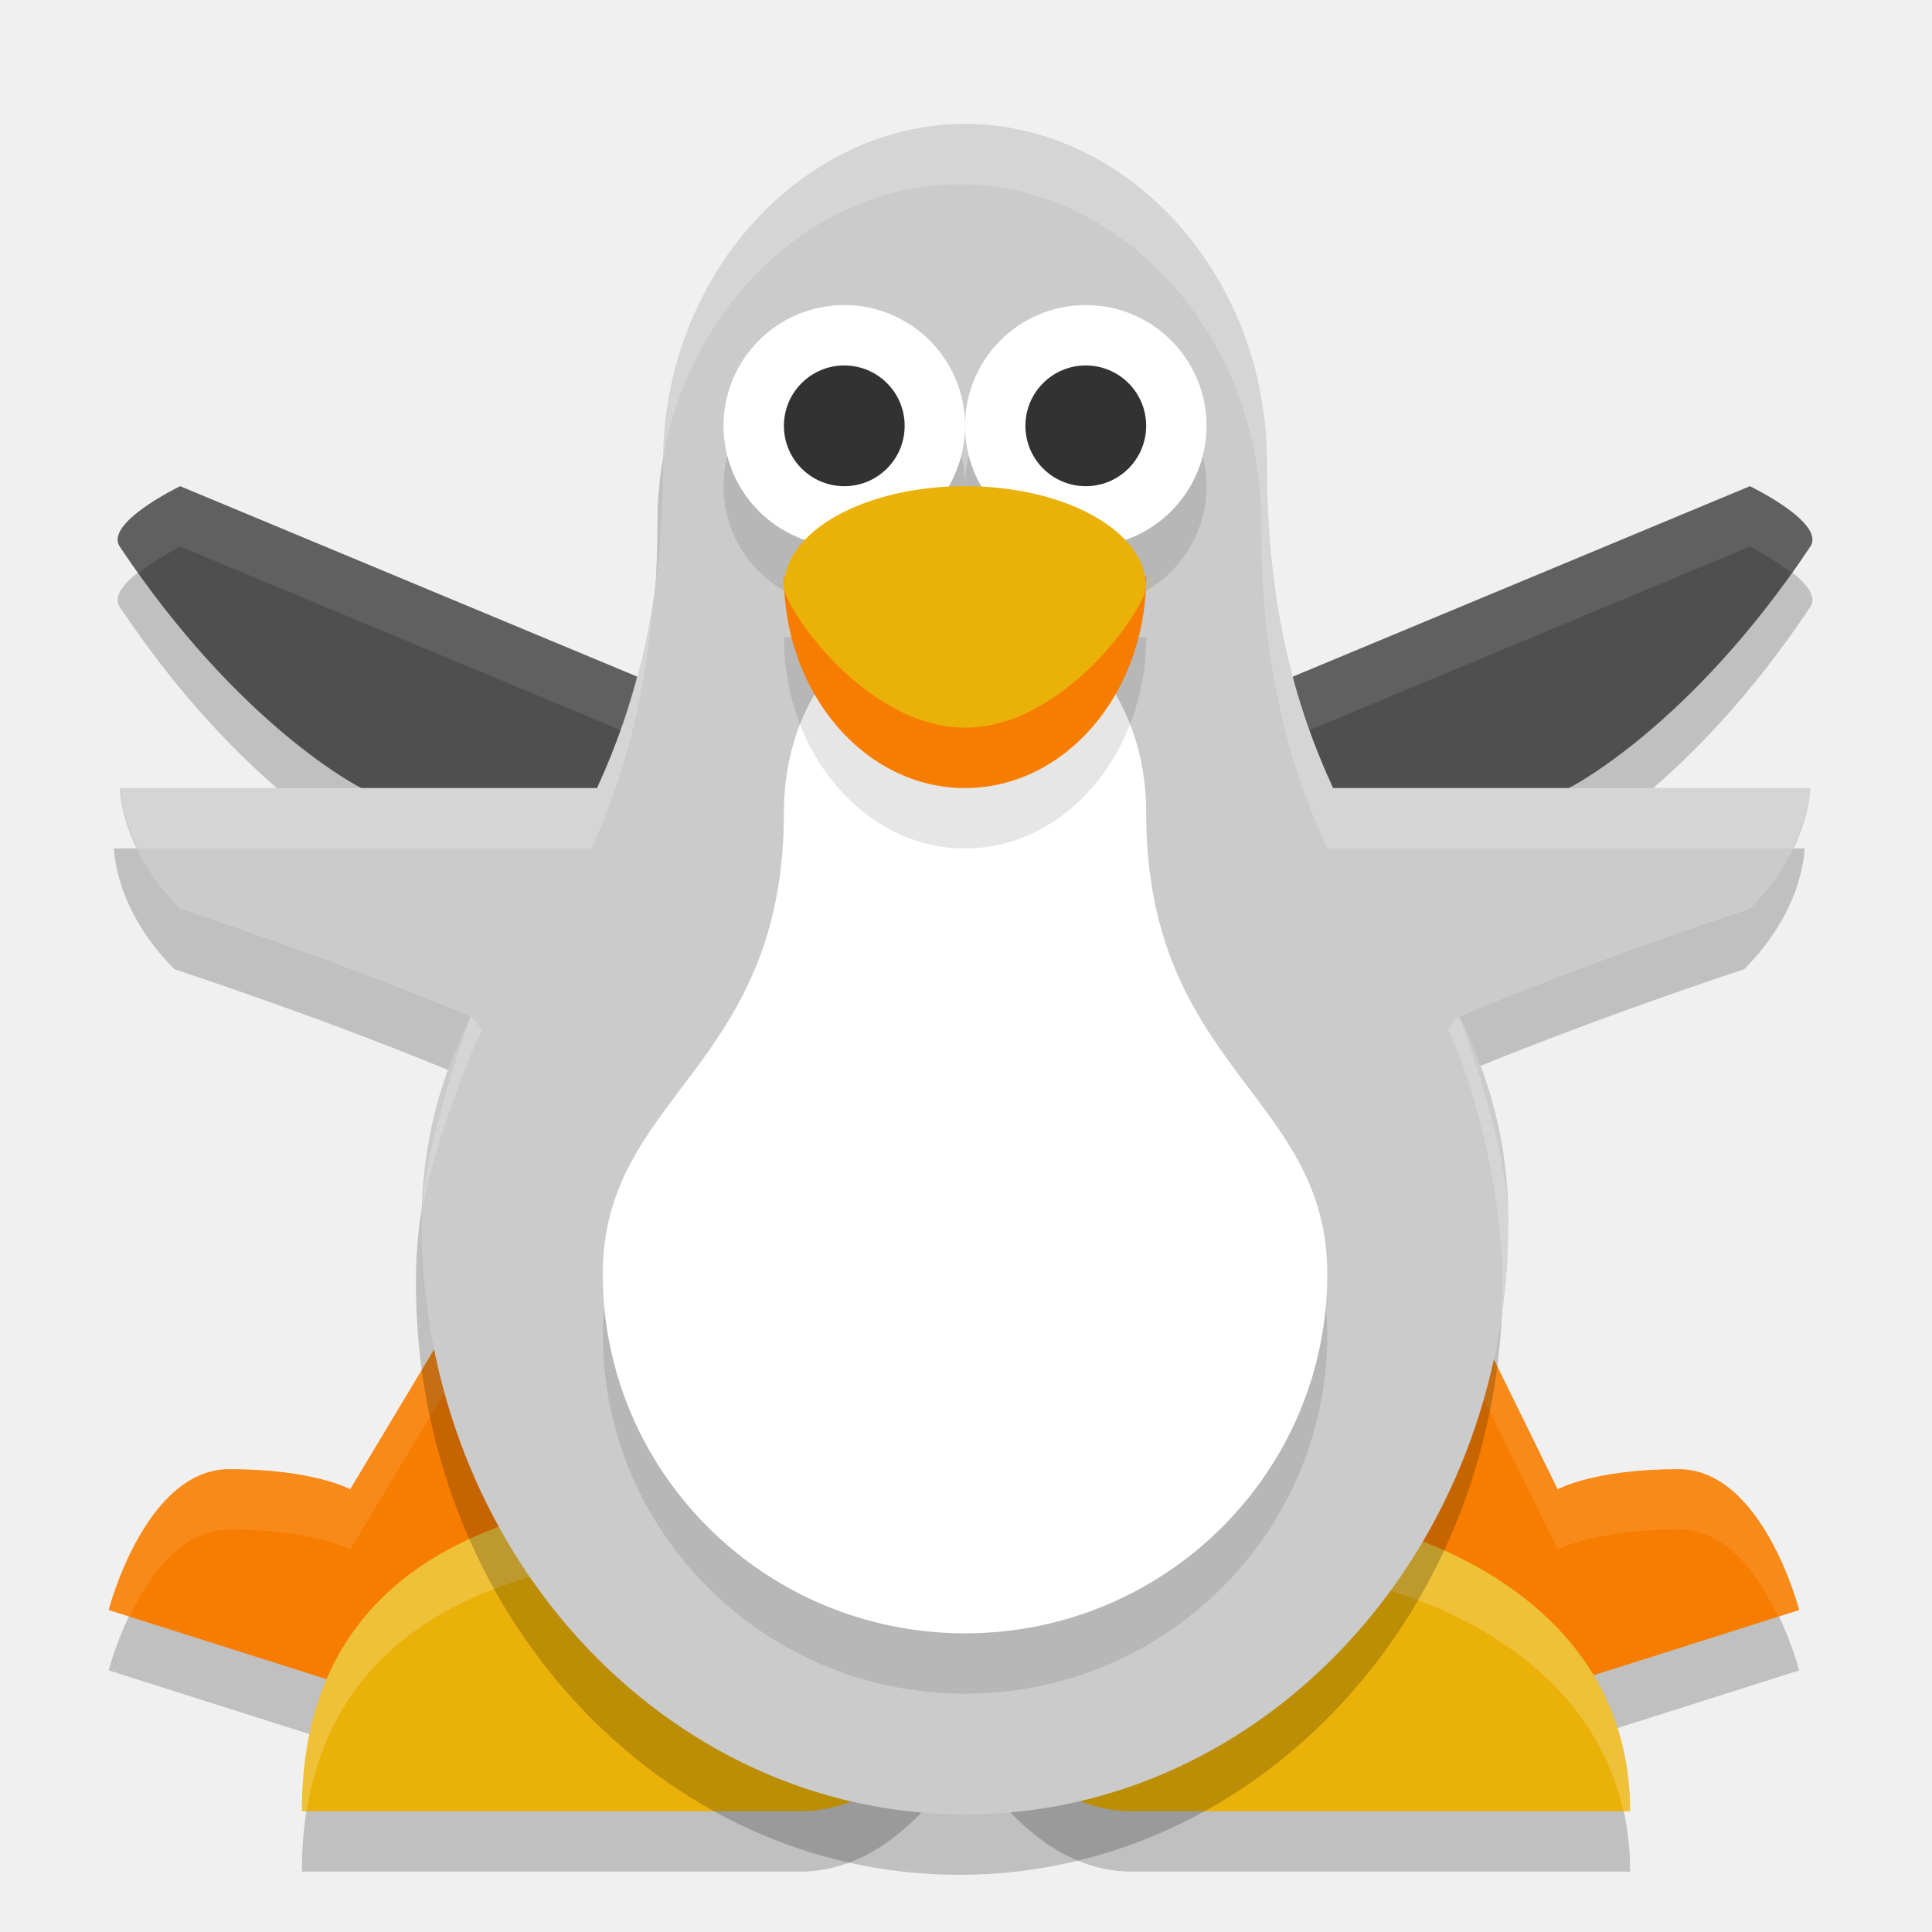
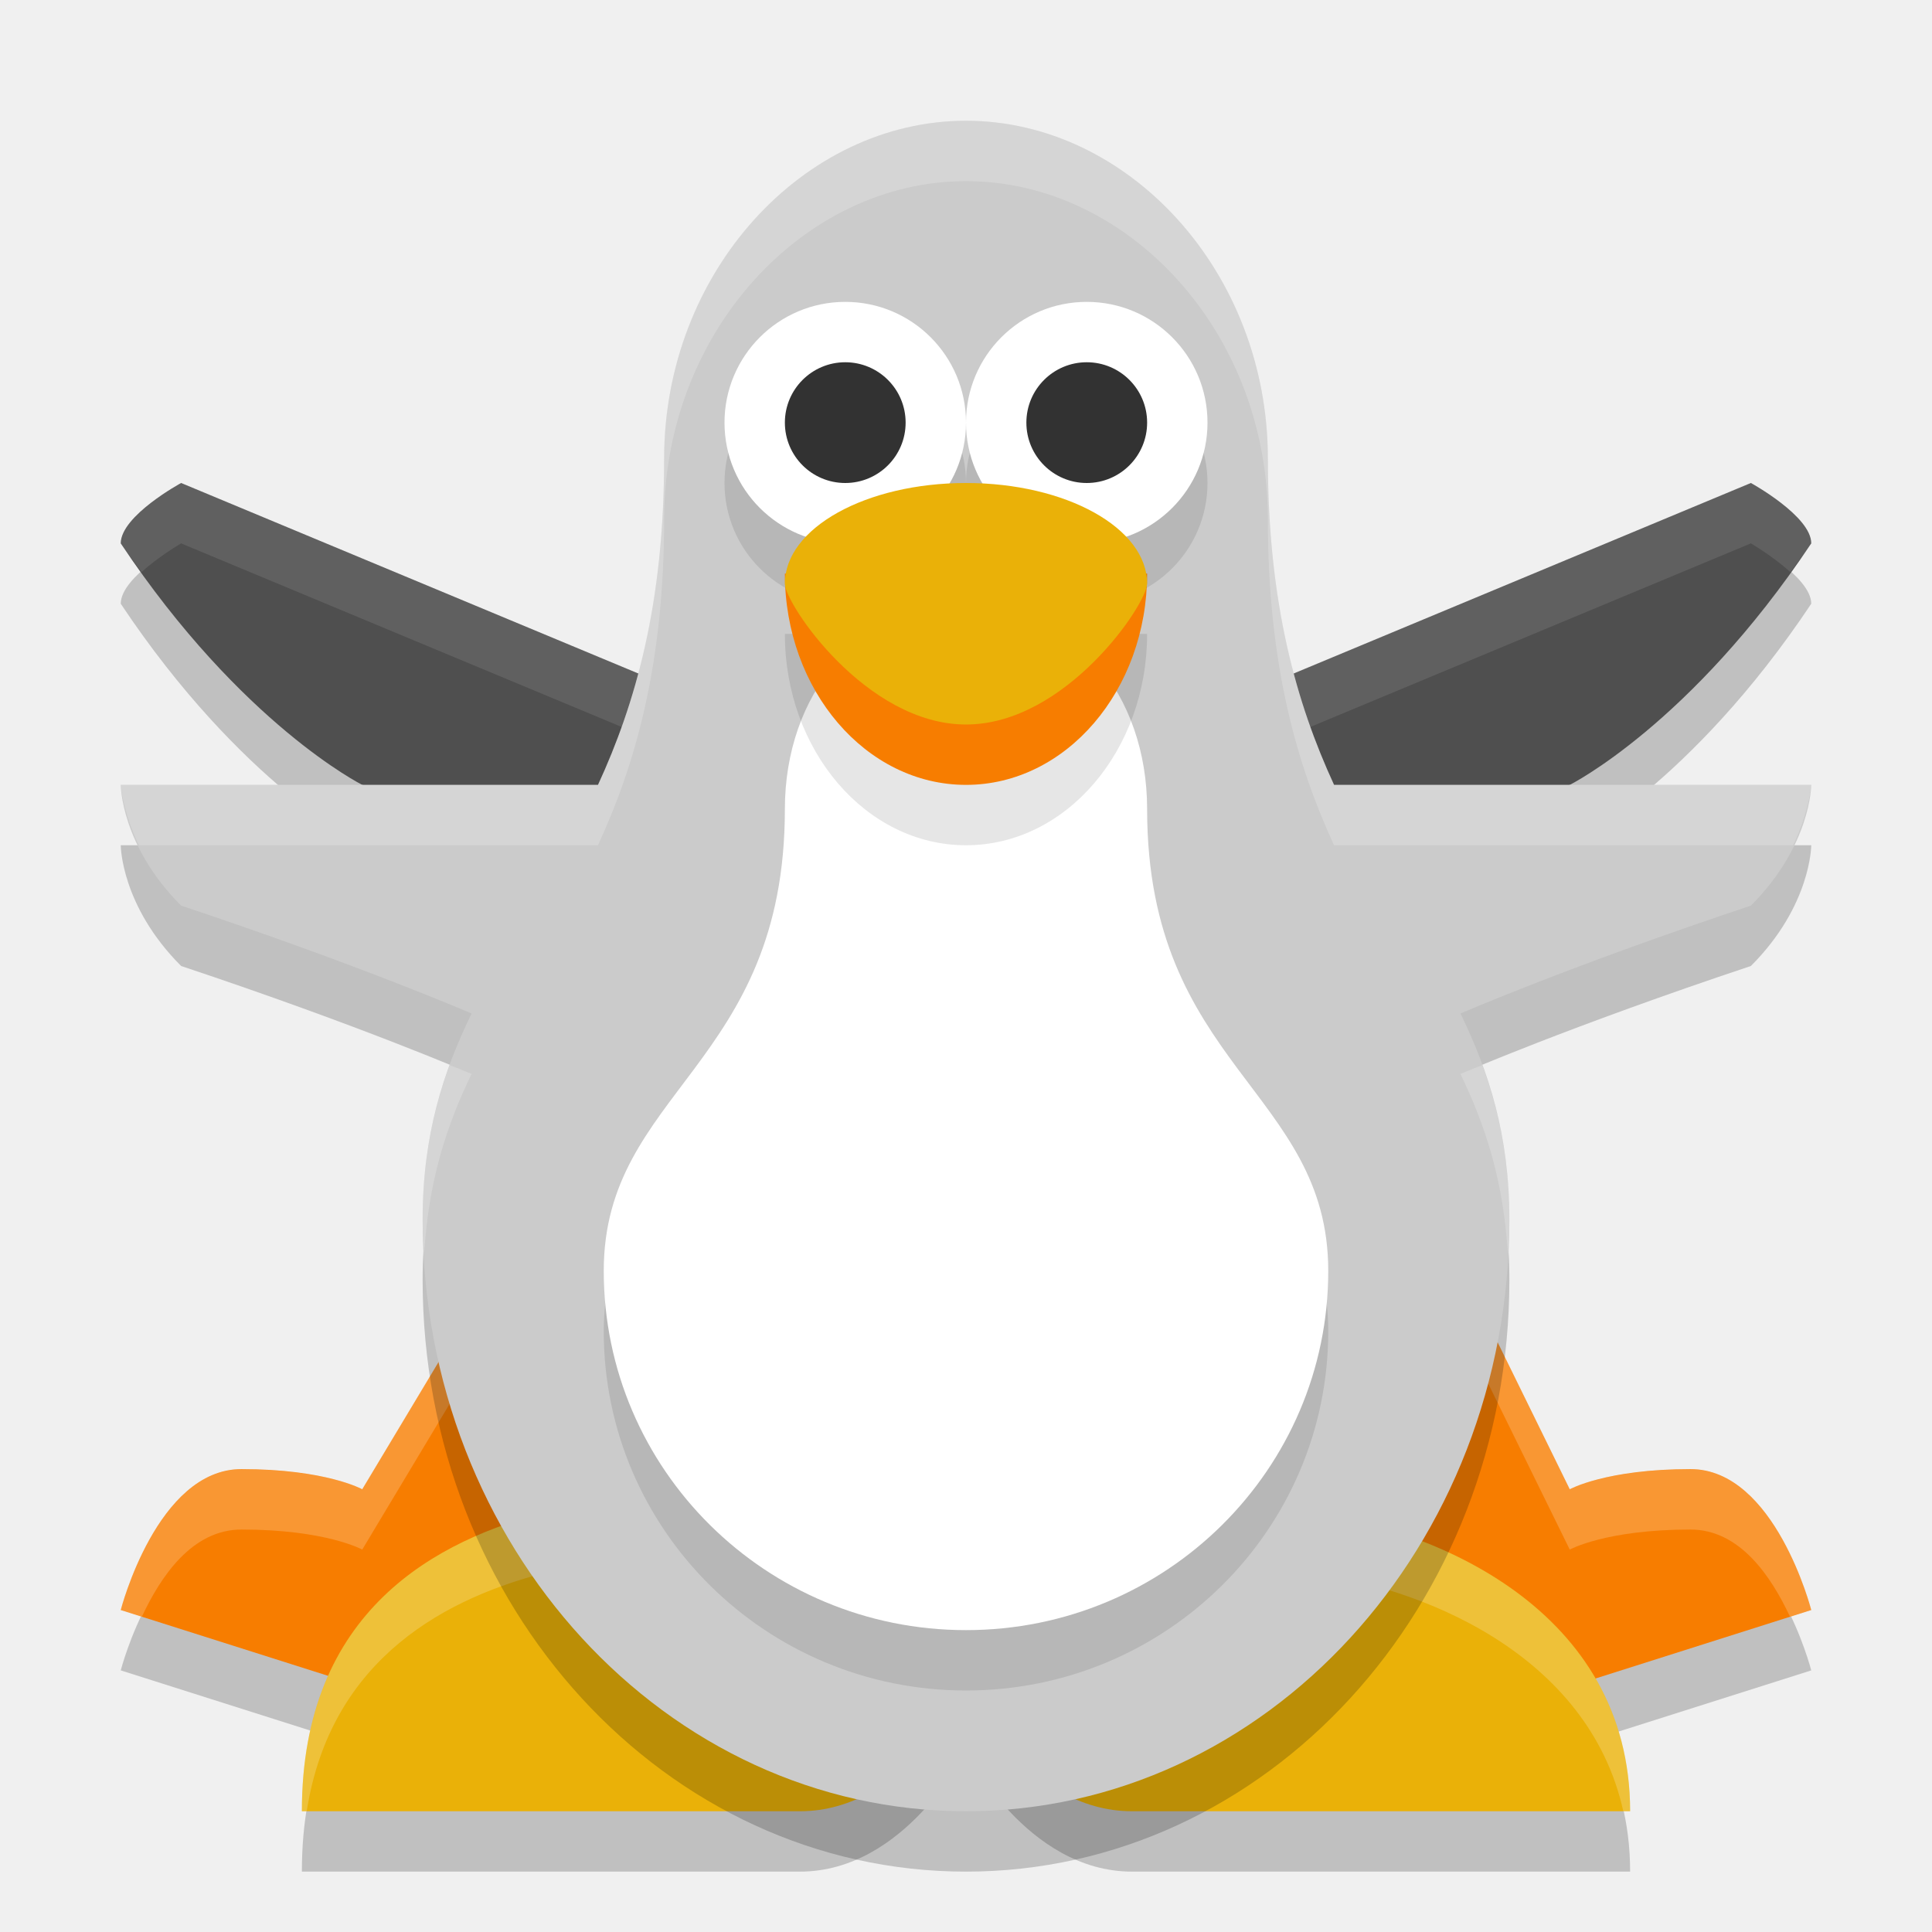
<svg xmlns="http://www.w3.org/2000/svg" width="32" height="32" version="1.1">
-   <path d="m5.984 14.053s-2-1-4-4c-0.261-0.392 1-1 1-1l12 5h2l12-5s1.261 0.608 1 1c-2 3-4 4-4 4l-3 1h-13.191z" style="opacity:.2" />
-   <path d="m8 22h16l1.8 3.667s0.6-0.333 2-0.333 2 2.333 2 2.333l-4.2 1.333h-5.6l-4.2-2.667-4.2 2.667h-5.6l-4.2-1.333s0.6-2.333 2-2.333 2 0.333 2 0.333z" style="opacity:.2" />
-   <path d="m8 21h16l1.8 3.667s0.6-0.333 2-0.333 2 2.333 2 2.333l-4.2 1.333h-5.6l-4.2-2.667-4.2 2.667h-5.6l-4.2-1.333s0.6-2.333 2-2.333 2 0.333 2 0.333z" style="fill:#f77d00" />
-   <path d="m8 21-2.199 3.666s-0.6-0.332-2-0.332c-1.4 0-2 2.332-2 2.332l0.35 0.111c0.311-0.664 0.829-1.443 1.65-1.443 1.4 0 2 0.332 2 0.332l2.199-3.666h16l1.801 3.666s0.6-0.332 2-0.332c0.821 0 1.337 0.78 1.648 1.443l0.352-0.111s-0.6-2.332-2-2.332-2 0.332-2 0.332l-1.801-3.666h-16z" style="fill:#ffffff;opacity:.1" />
-   <path d="m18.75 31h8.25c0-3.317-3.218-4.727-5.5-4.975-2.041-0.222-5.5 1.975-5.5 1.975s-4.457-2.574-6.875-1.975c-1.905 0.472-4.125 1.658-4.125 4.975h8.25c1.75 0 2.75-2 2.75-2s1 2 2.75 2z" style="opacity:.2" />
-   <path d="m18.75 30h8.25c0-3.317-3.218-4.727-5.5-4.975-2.041-0.222-5.5 1.975-5.5 1.975s-4.457-2.574-6.875-1.975c-1.905 0.472-4.125 1.658-4.125 4.975h8.25c1.75 0 2.75-2 2.75-2s1 2 2.75 2z" style="fill:#eab108" />
-   <path d="m5.984 13.053s-2-1-4-4c-0.261-0.392 1-1 1-1l12 5h2l12-5s1.261 0.608 1 1c-2 3-4 4-4 4l-3 1h-13.191z" style="fill:#4f4f4f" />
-   <path d="m2.984 8.053s-1.261 0.608-1 1c0.105 0.158 0.21 0.287 0.314 0.434 0.303-0.238 0.686-0.434 0.686-0.434l12 5h2l12-5s0.383 0.196 0.686 0.434c0.105-0.147 0.209-0.276 0.314-0.434 0.261-0.392-1-1-1-1l-12 5h-2z" style="fill:#ffffff;opacity:.1" />
-   <path d="m10.115 24.938c-0.353-0.013-0.688 0.013-0.99 0.088-1.905 0.472-4.125 1.658-4.125 4.975h0.08c0.402-2.561 2.346-3.554 4.045-3.975 2.418-0.599 6.875 1.975 6.875 1.975s3.459-2.197 5.5-1.975c2.037 0.222 4.812 1.372 5.387 3.975h0.113c0-3.317-3.218-4.726-5.5-4.975-2.041-0.222-5.5 1.975-5.5 1.975s-3.412-1.971-5.885-2.062z" style="fill:#ffffff;opacity:.2" />
-   <path d="m15.889 3.053c-2.685 0-5 2.497-5 5.6 0 2.404-0.476 4.057-1.096 5.4h-7.904s0 1 1 2c3 1 4.811 1.787 4.811 1.787-0.468 0.961-0.811 2.009-0.811 3.412 0 5.412 4.029 9.801 9 9.801s9-4.388 9-9.801c0-1.403-0.342-2.451-0.811-3.412 0 0 1.811-0.787 4.811-1.787 1-1 1-2 1-2h-7.904c-0.62-1.343-1.096-2.996-1.096-5.4 0-3.102-2.315-5.6-5-5.6z" style="opacity:.2" />
-   <path d="m15.984 2.053c-2.685 0-5 2.497-5 5.6 0 2.404-0.476 4.057-1.096 5.4h-7.904s0 1 1 2c3 1 4.811 1.787 4.811 1.787-0.468 0.961-0.811 2.009-0.811 3.412 0 5.412 4.029 9.801 9 9.801s9-4.388 9-9.801c0-1.403-0.342-2.451-0.811-3.412 0 0 1.811-0.787 4.811-1.787 1-1 1-2 1-2h-7.904c-0.62-1.343-1.096-2.996-1.096-5.4 0-3.102-2.315-5.6-5-5.6z" style="fill:#cbcbcb" />
-   <path d="m15.984 11.053c-1.79 0-3 1.516-3 3.4 0 4.25-3 4.675-3 7.65 0 3.286 2.686 5.95 6 5.95s6-2.664 6-5.95c0-2.975-3-3.4-3-7.65 0-1.883-1.21-3.4-3-3.4z" style="opacity:.1" />
-   <path d="m15.984 10.053c-1.79 0-3 1.516-3 3.4 0 4.25-3 4.675-3 7.65 0 3.286 2.686 5.95 6 5.95s6-2.664 6-5.95c0-2.975-3-3.4-3-7.65 0-1.883-1.21-3.4-3-3.4z" style="fill:#ffffff" />
-   <circle cx="13.984" cy="8.053" r="2" style="opacity:.1" />
-   <circle cx="13.984" cy="7.053" r="2" style="fill:#ffffff" />
-   <circle cx="13.984" cy="7.053" r="1" style="fill:#323232" />
-   <path d="m18.984 10.553c0 1.933-1.343 3.5-3 3.5s-3-1.567-3-3.5z" style="opacity:.1" />
-   <path d="m18.984 9.553c0 1.933-1.343 3.5-3 3.5s-3-1.567-3-3.5z" style="fill:#f77d00" />
-   <circle cx="17.984" cy="8.053" r="2" style="opacity:.1" />
-   <circle cx="17.984" cy="7.053" r="2" style="fill:#ffffff" />
-   <circle cx="17.984" cy="7.053" r="1" style="fill:#323232" />
-   <path d="m18.984 9.719c0 0.333-1.343 2.333-3 2.333s-3-2-3-2.333c0-0.92 1.343-1.667 3-1.667s3 0.746 3 1.667z" style="fill:#eab108" />
-   <path d="m15.984 2.053c-2.658 0-4.95 2.449-4.996 5.508 0.466-2.576 2.539-4.508 4.9-4.508 2.685 0 5 2.497 5 5.6 0 2.404 0.476 4.057 1.096 5.4h7.701c0.27-0.566 0.299-1 0.299-1h-7.904c-0.62-1.343-1.096-2.996-1.096-5.4 0-3.102-2.315-5.6-5-5.6zm-5.15 7.674c-0.184 1.336-0.525 2.414-0.945 3.326h-7.904s0.029 0.434 0.299 1h7.51c0.52-1.127 0.92-2.502 1.041-4.326zm13.34 7.113c-0.106 0.044-0.189 0.213-0.189 0.213 0.468 0.961 0.904 2.796 0.904 4.199 0 0.177-0.017 0.349-0.025 0.523 0.072-0.498 0.121-1.004 0.121-1.523 0-1.017-0.533-2.666-0.811-3.412zm-16.379 0c-0.24 0.663-0.768 2.29-0.795 3.16 0.135-0.812 0.668-2.298 0.984-2.947 0 0-0.148-0.195-0.189-0.213z" style="fill:#ffffff;opacity:.2" />
+   <path style="opacity:0.2" d="M 8.2,22 H 24.2 L 26,25.667 C 26,25.667 26.6,25.333 28,25.333 29.4,25.333 30,27.667 30,27.667 L 25.8,29 H 20.2 L 16,26.333 11.8,29 H 6.2 L 2,27.667 C 2,27.667 2.6,25.333 4,25.333 5.4,25.333 6,25.667 6,25.667 Z" />
+   <path style="fill:#f77d00" d="M 8.2,21 H 24.2 L 26,24.667 C 26,24.667 26.6,24.333 28,24.333 29.4,24.333 30,26.667 30,26.667 L 25.8,28 H 20.2 L 16,25.333 11.8,28 H 6.2 L 2,26.667 C 2,26.667 2.6,24.333 4,24.333 5.4,24.333 6,24.667 6,24.667 Z" />
+   <path style="opacity:0.2;fill:#ffffff" d="M 8.199,21 6,24.666 C 6,24.666 5.4,24.334 4,24.334 2.6,24.334 2,26.666 2,26.666 L 2.35,26.777 C 2.661,26.114 3.179,25.334 4,25.334 5.4,25.334 6,25.666 6,25.666 L 8.199,22 H 24.199 L 26,25.666 C 26,25.666 26.6,25.334 28,25.334 28.821,25.334 29.337,26.114 29.648,26.777 L 30,26.666 C 30,26.666 29.4,24.334 28,24.334 26.6,24.334 26,24.666 26,24.666 L 24.199,21 Z" />
+   <path style="opacity:0.2" d="M 18.75,31 H 27 C 27,27.683 23.782,26.273 21.5,26.025 19.459,25.803 16,28 16,28 16,28 11.543,25.426 9.125,26.025 7.22,26.496 5,27.683 5,31 H 13.25 C 15,31 16,29 16,29 16,29 17,31 18.75,31 Z" />
+   <path style="fill:#eab108" d="M 18.75,30 H 27 C 27,26.683 23.782,25.273 21.5,25.025 19.459,24.803 16,27 16,27 16,27 11.543,24.426 9.125,25.025 7.22,25.496 5,26.683 5,30 H 13.25 C 15,30 16,28 16,28 16,28 17,30 18.75,30 Z" />
+   <path style="opacity:0.2" d="M 6,14 C 6,14 4,13 2,10 2,9.542 3,9 3,9 L 15,14 H 17 L 29,9 C 29,9 30,9.548 30,10 28,13 26,14 26,14 L 23,15 H 9.809 Z" />
+   <path style="fill:#4f4f4f" d="M 6,13 C 6,13 4,12 2,9 2,8.542 3,8 3,8 L 15,13 H 17 L 29,8 C 29,8 30,8.548 30,9 28,12 26,13 26,13 L 23,14 H 9.809 Z" />
+   <path style="opacity:0.1;fill:#ffffff" d="M 3,8 C 3,8 2,8.542 2,9 2.115,9.172 2.229,9.315 2.344,9.475 2.635,9.211 3,9 3,9 L 15,14 H 17 L 29,9 C 29,9 29.365,9.213 29.656,9.477 29.771,9.317 29.885,9.173 30,9 30,8.548 29,8 29,8 L 17,13 H 15 Z" />
+   <path style="opacity:0.2;fill:#ffffff" d="M 10.115,24.937 C 9.762,24.924 9.427,24.951 9.125,25.025 7.22,25.497 5,26.683 5,30 H 5.08 C 5.482,27.439 7.426,26.446 9.125,26.025 11.543,25.427 16,28 16,28 16,28 19.459,25.803 21.5,26.025 23.537,26.247 26.312,27.398 26.887,30 H 27 C 27,26.683 23.782,25.274 21.5,25.025 19.459,24.803 16,27 16,27 16,27 12.588,25.029 10.115,24.937 Z" />
+   <path style="opacity:0.2" d="M 16,3 C 13.316,3 11,5.497 11,8.6 11,11.003 10.524,12.656 9.905,14 H 2 C 2,14 2,15 3,16 6,17 7.811,17.787 7.811,17.787 7.343,18.748 7,19.796 7,21.199 7,26.611 11.03,31 16,31 20.971,31 25,26.611 25,21.199 25,19.796 24.658,18.748 24.19,17.787 24.19,17.787 26,17 29,16 30,15 30,14 30,14 H 22.096 C 21.477,12.656 21,11.003 21,8.6 21,5.497 18.685,3 16,3 Z" />
+   <path style="fill:#cbcbcb" d="M 16,2 C 13.316,2 11,4.497 11,7.6 11,10.003 10.524,11.656 9.905,13 H 2 C 2,13 2,14 3,15 6,16 7.811,16.787 7.811,16.787 7.343,17.748 7,18.796 7,20.199 7,25.611 11.03,30 16,30 20.971,30 25,25.611 25,20.199 25,18.796 24.658,17.748 24.19,16.787 24.19,16.787 26,16 29,15 30,14 30,13 30,13 H 22.096 C 21.477,11.656 21,10.003 21,7.599 21,4.497 18.685,2 16,2 Z" />
+   <path style="opacity:0.1" d="M 16,11 C 14.211,11 13,12.516 13,14.4 13,18.65 10,19.075 10,22.05 10,25.336 12.687,28 16,28 19.314,28 22,25.336 22,22.05 22,19.075 19,18.65 19,14.4 19,12.516 17.79,11 16,11 Z" />
+   <path style="fill:#ffffff" d="M 16,10 C 14.211,10 13,11.516 13,13.4 13,17.65 10,18.075 10,21.05 10,24.336 12.687,27 16,27 19.314,27 22,24.336 22,21.05 22,18.075 19,17.65 19,13.4 19,11.516 17.79,10 16,10 Z" />
+   <circle style="opacity:0.1" cx="14" cy="8" r="2" />
+   <circle style="fill:#ffffff" cx="14" cy="7" r="2" />
+   <circle style="fill:#323232" cx="14" cy="7" r="1" />
+   <path style="opacity:0.1" d="M 19,10.5 C 19,12.433 17.657,14 16,14 14.344,14 13,12.433 13,10.5 Z" />
+   <path style="fill:#f77d00" d="M 19,9.5 C 19,11.433 17.657,13 16,13 14.344,13 13,11.433 13,9.5 Z" />
+   <circle style="opacity:0.1" cx="18" cy="8" r="2" />
+   <circle style="fill:#ffffff" cx="18" cy="7" r="2" />
+   <circle style="fill:#323232" cx="18" cy="7" r="1" />
+   <path style="fill:#eab108" d="M 19,9.667 C 19,10 17.657,12 16,12 14.344,12 13,10 13,9.667 13,8.746 14.344,8 16,8 17.657,8 19,8.746 19,9.667 Z" />
+   <path style="opacity:0.2;fill:#ffffff" d="M 16,2 C 13.316,2 11,4.497 11,7.6 11,10.003 10.524,11.656 9.904,13 H 2 C 2,13 2.029,13.434 2.299,14 H 9.904 C 10.524,12.656 11,11.003 11,8.6 11,5.497 13.316,3 16,3 18.685,3 21,5.497 21,8.6 21,11.003 21.477,12.656 22.096,14 H 29.701 C 29.971,13.434 30,13 30,13 H 22.096 C 21.477,11.656 21,10.003 21,7.6 21,4.497 18.685,2 16,2 Z M 7.449,17.641 C 7.179,18.378 7,19.197 7,20.199 7,20.39 7.017,20.577 7.027,20.766 7.092,19.583 7.394,18.643 7.811,17.787 7.811,17.787 7.52,17.67 7.449,17.641 Z M 24.551,17.641 C 24.481,17.67 24.189,17.787 24.189,17.787 24.606,18.643 24.908,19.583 24.973,20.766 24.983,20.577 25,20.39 25,20.199 25,19.197 24.821,18.378 24.551,17.641 Z" />
</svg>
